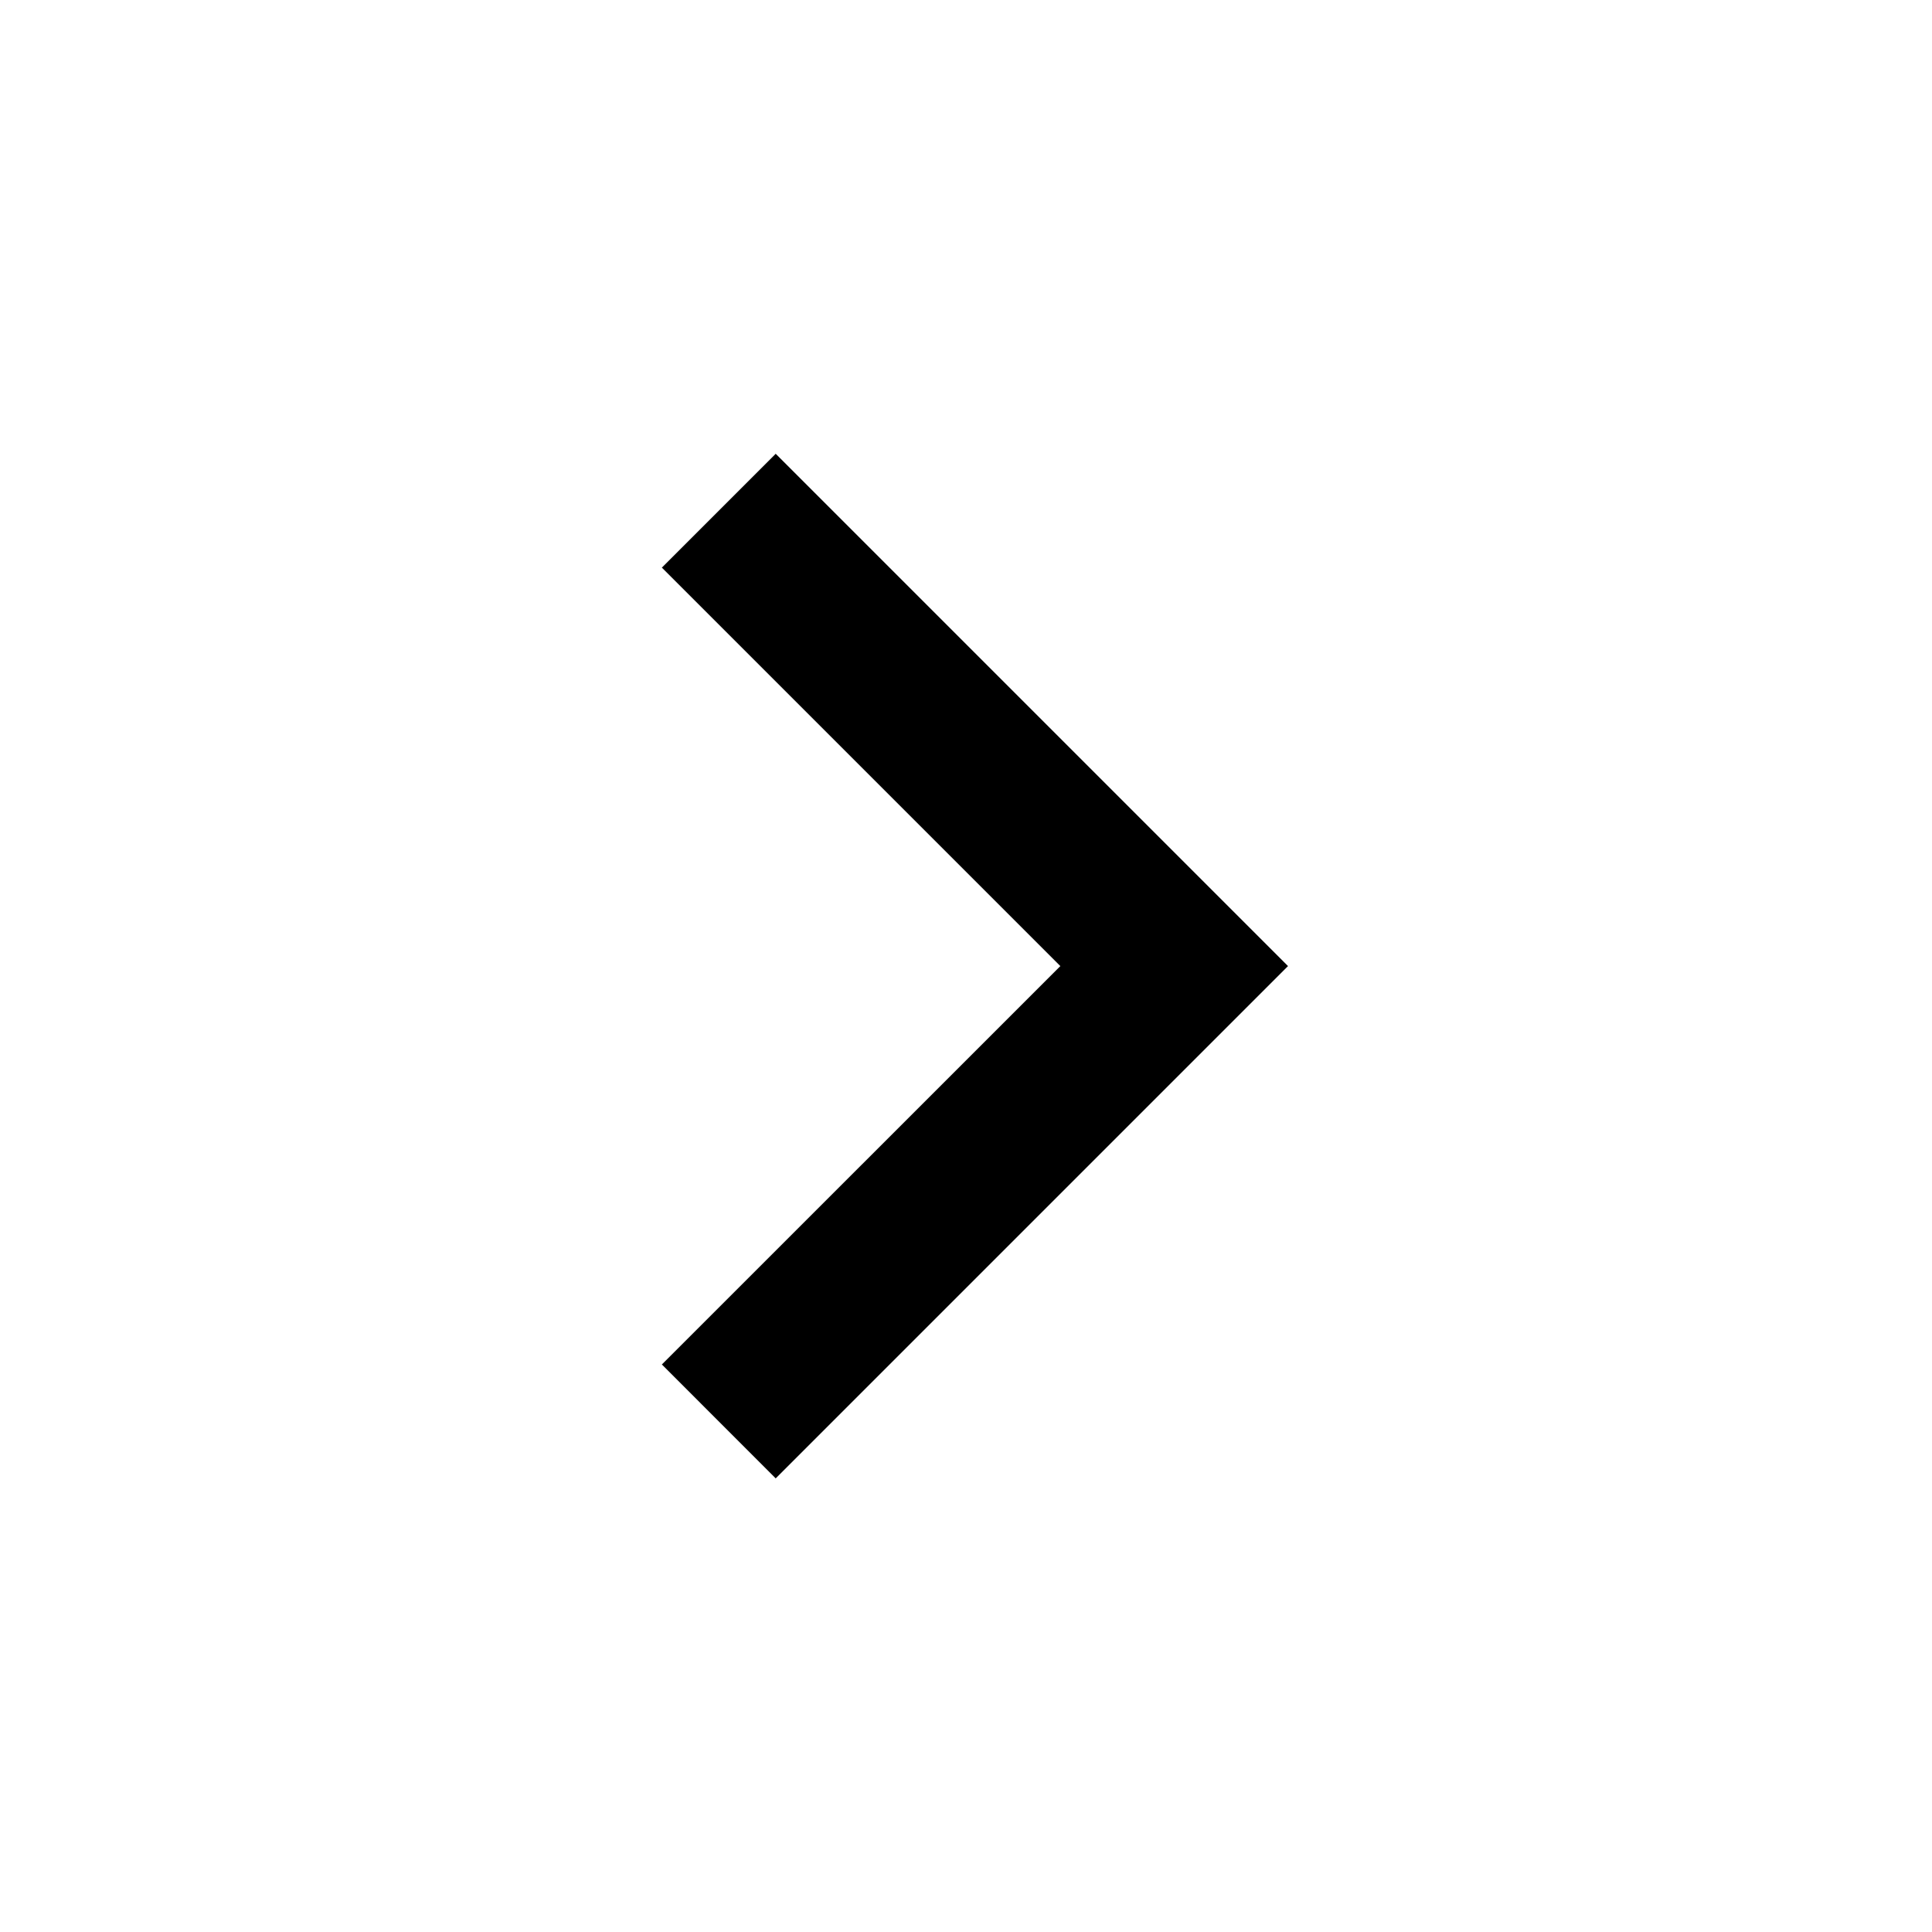
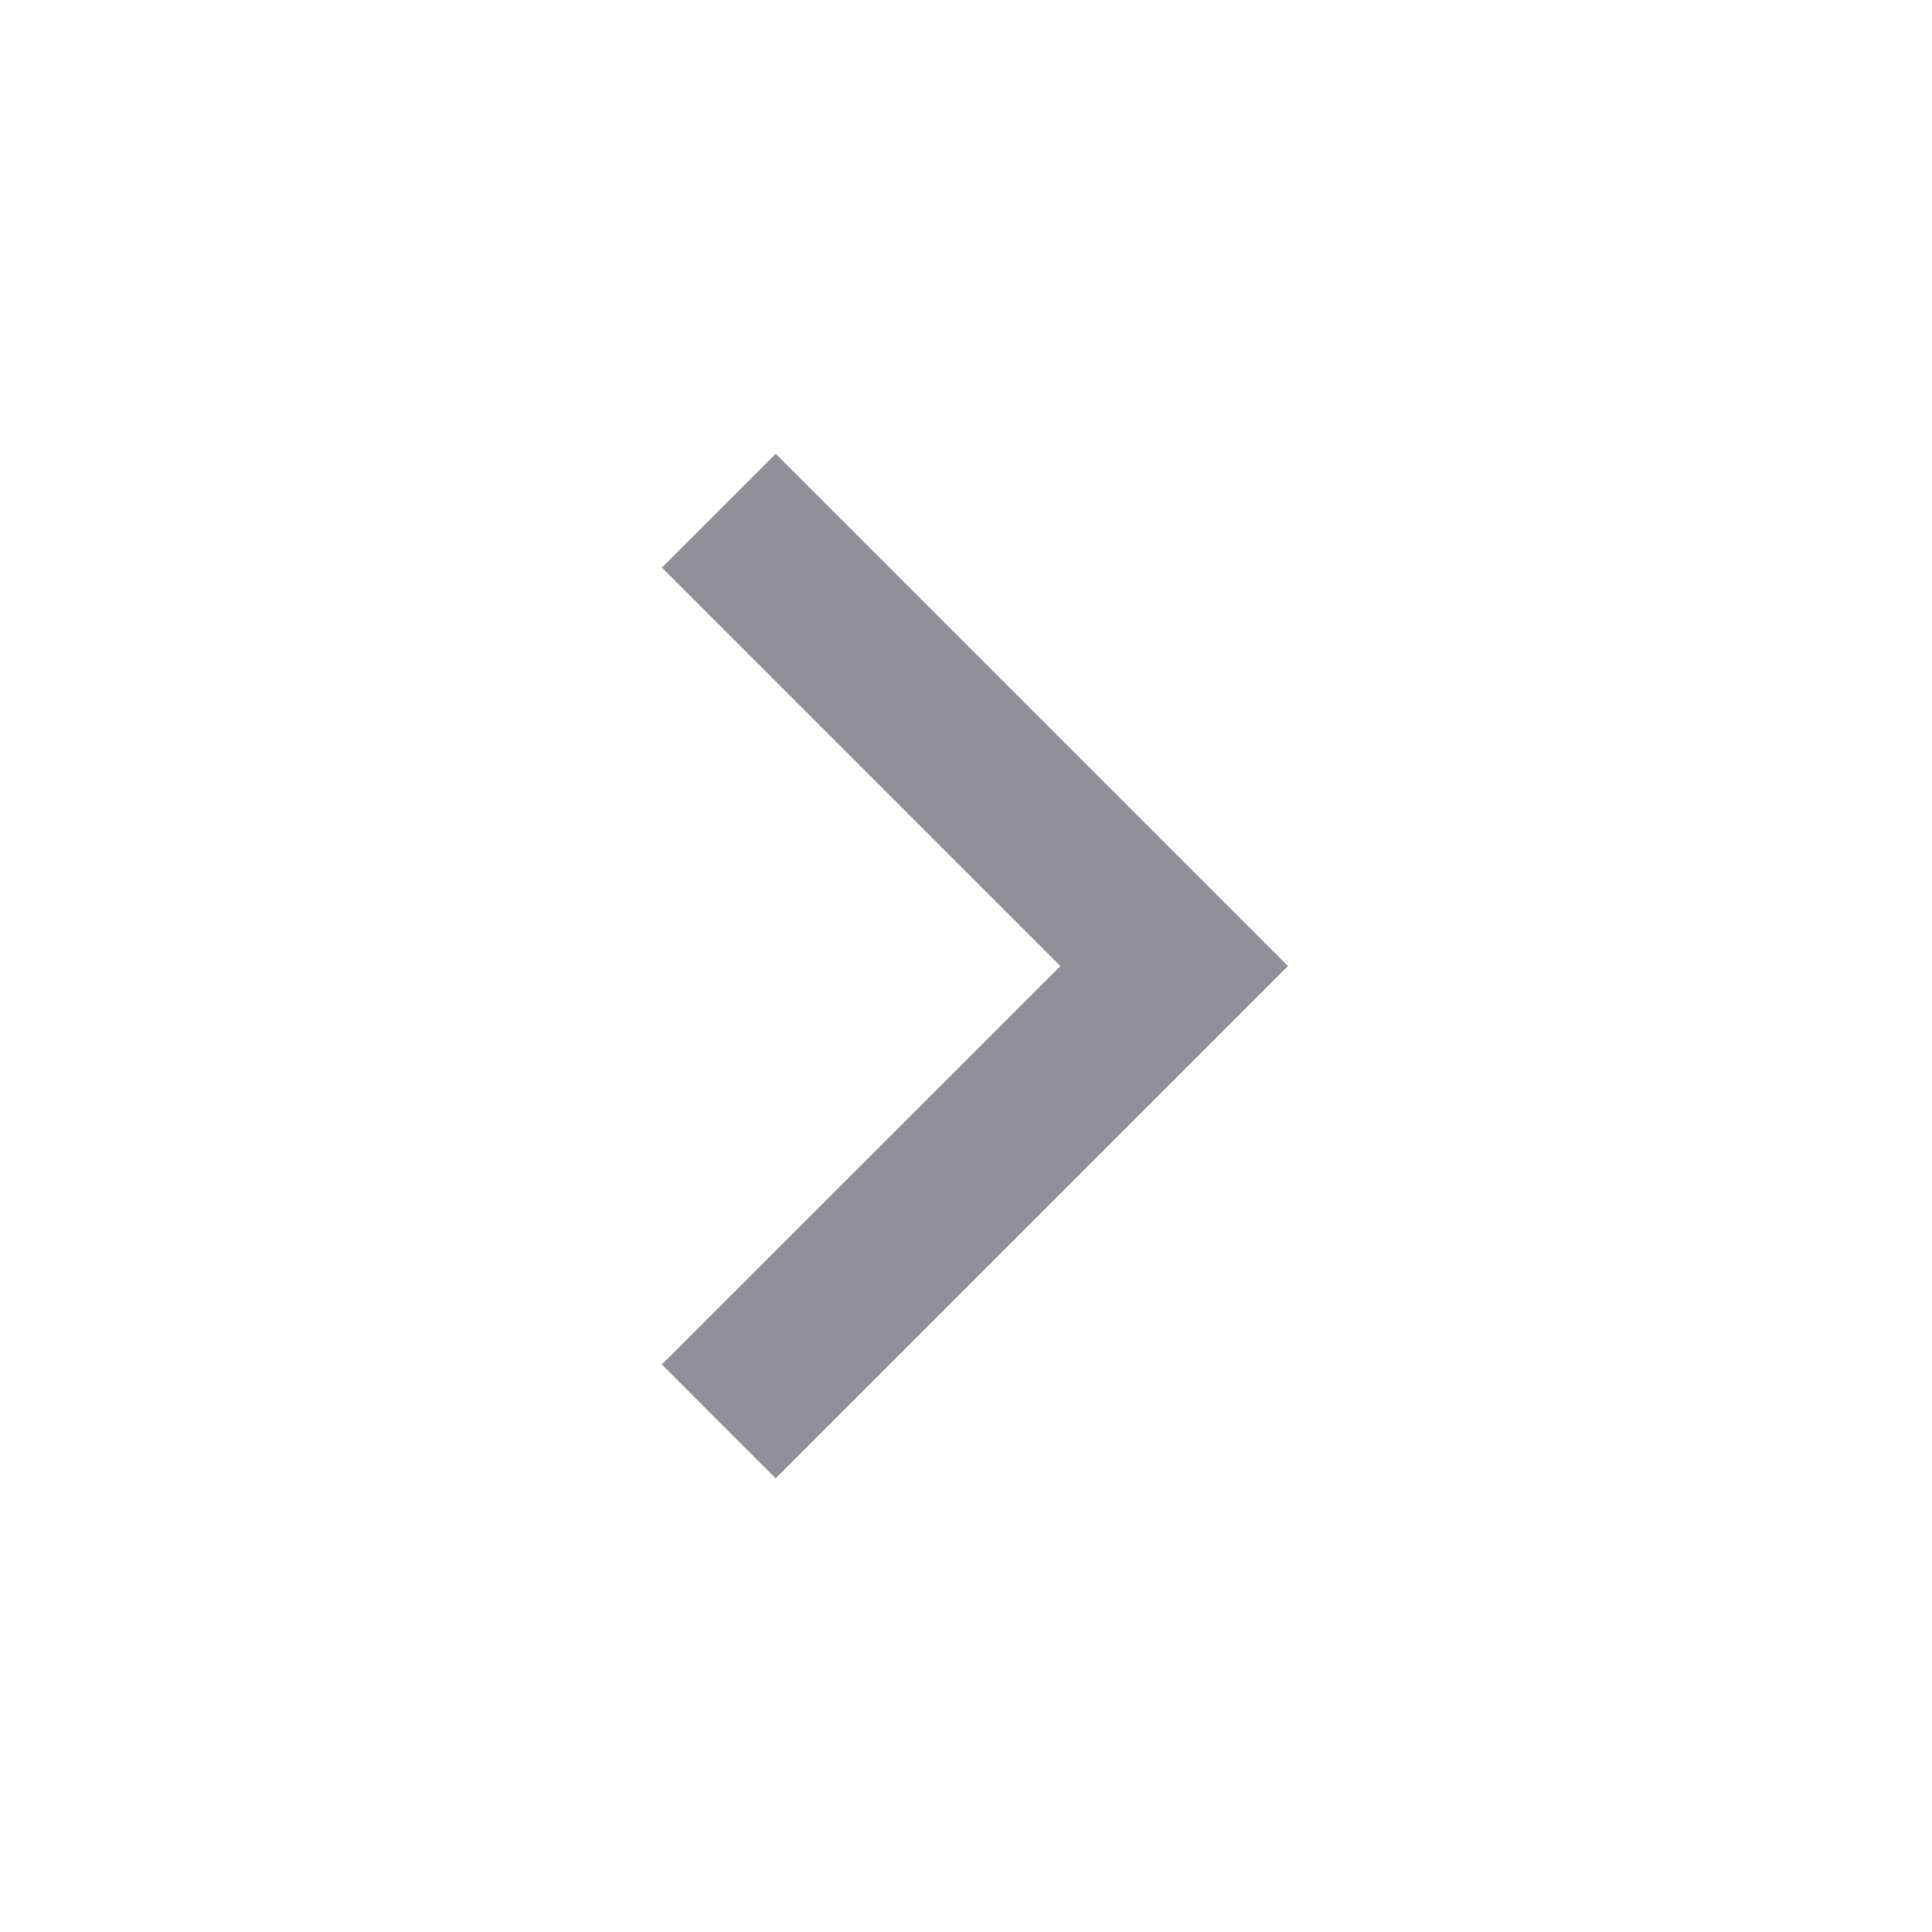
- <svg xmlns="http://www.w3.org/2000/svg" viewBox="0 0 24 24" fill="currentColor">
+ <svg xmlns="http://www.w3.org/2000/svg" viewBox="0 0 24 24" fill="#8F9098">
  <path d="M13.172 12.001L8.222 7.051L9.636 5.637L16 12.001L9.636 18.365L8.222 16.95L13.172 12.001Z" />
</svg>
